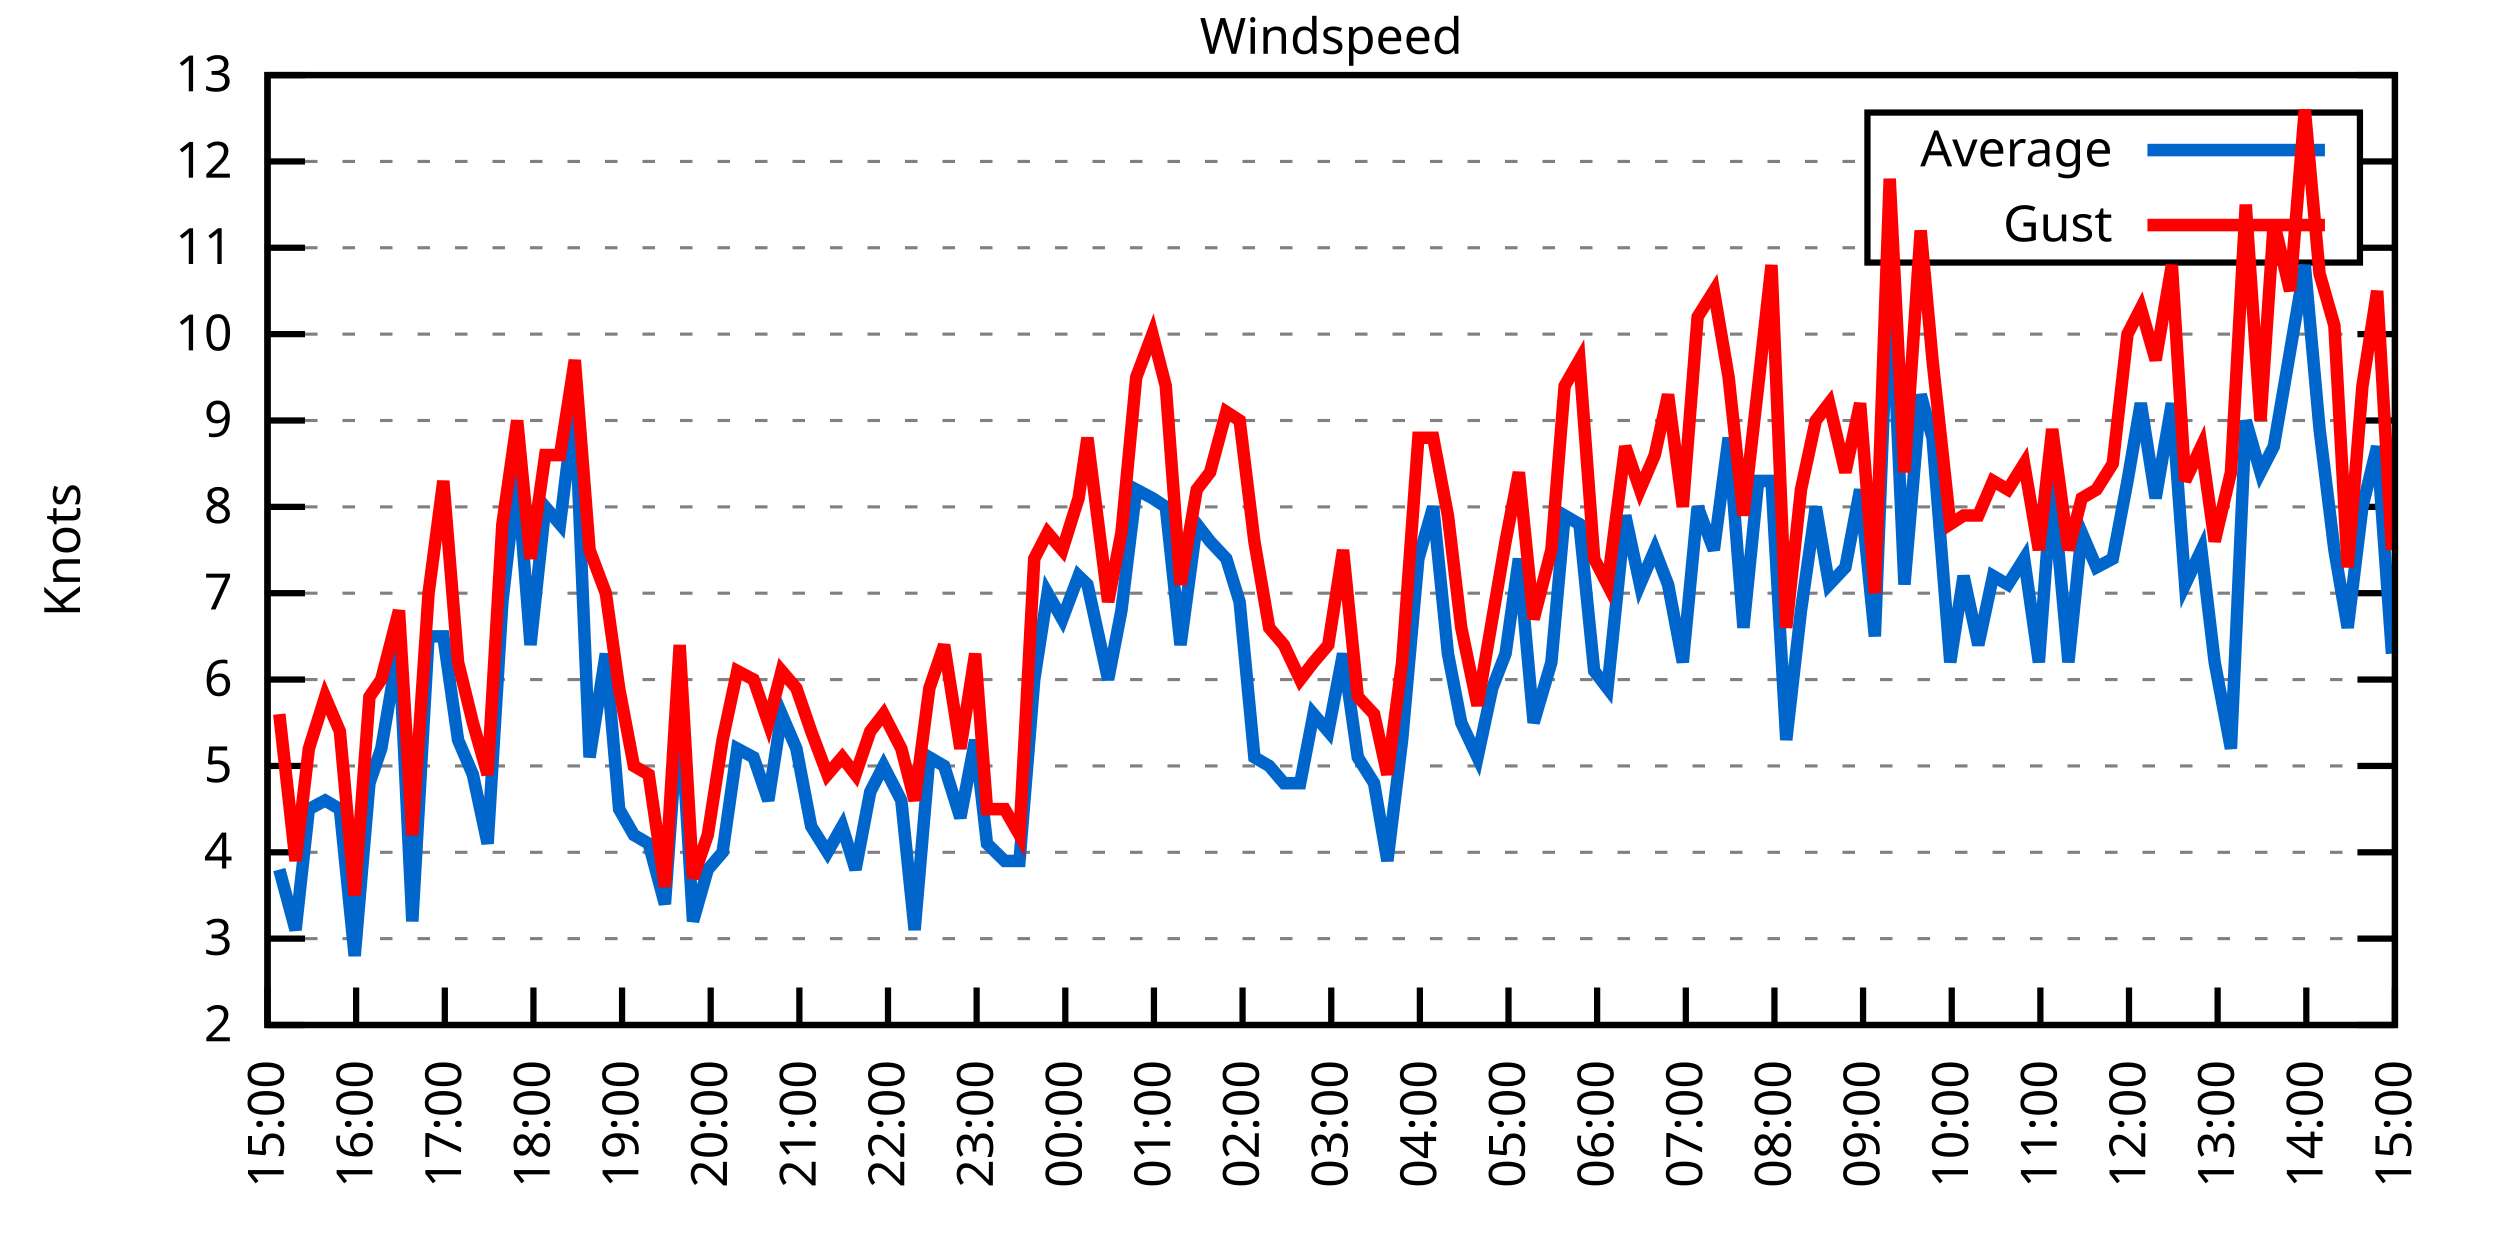
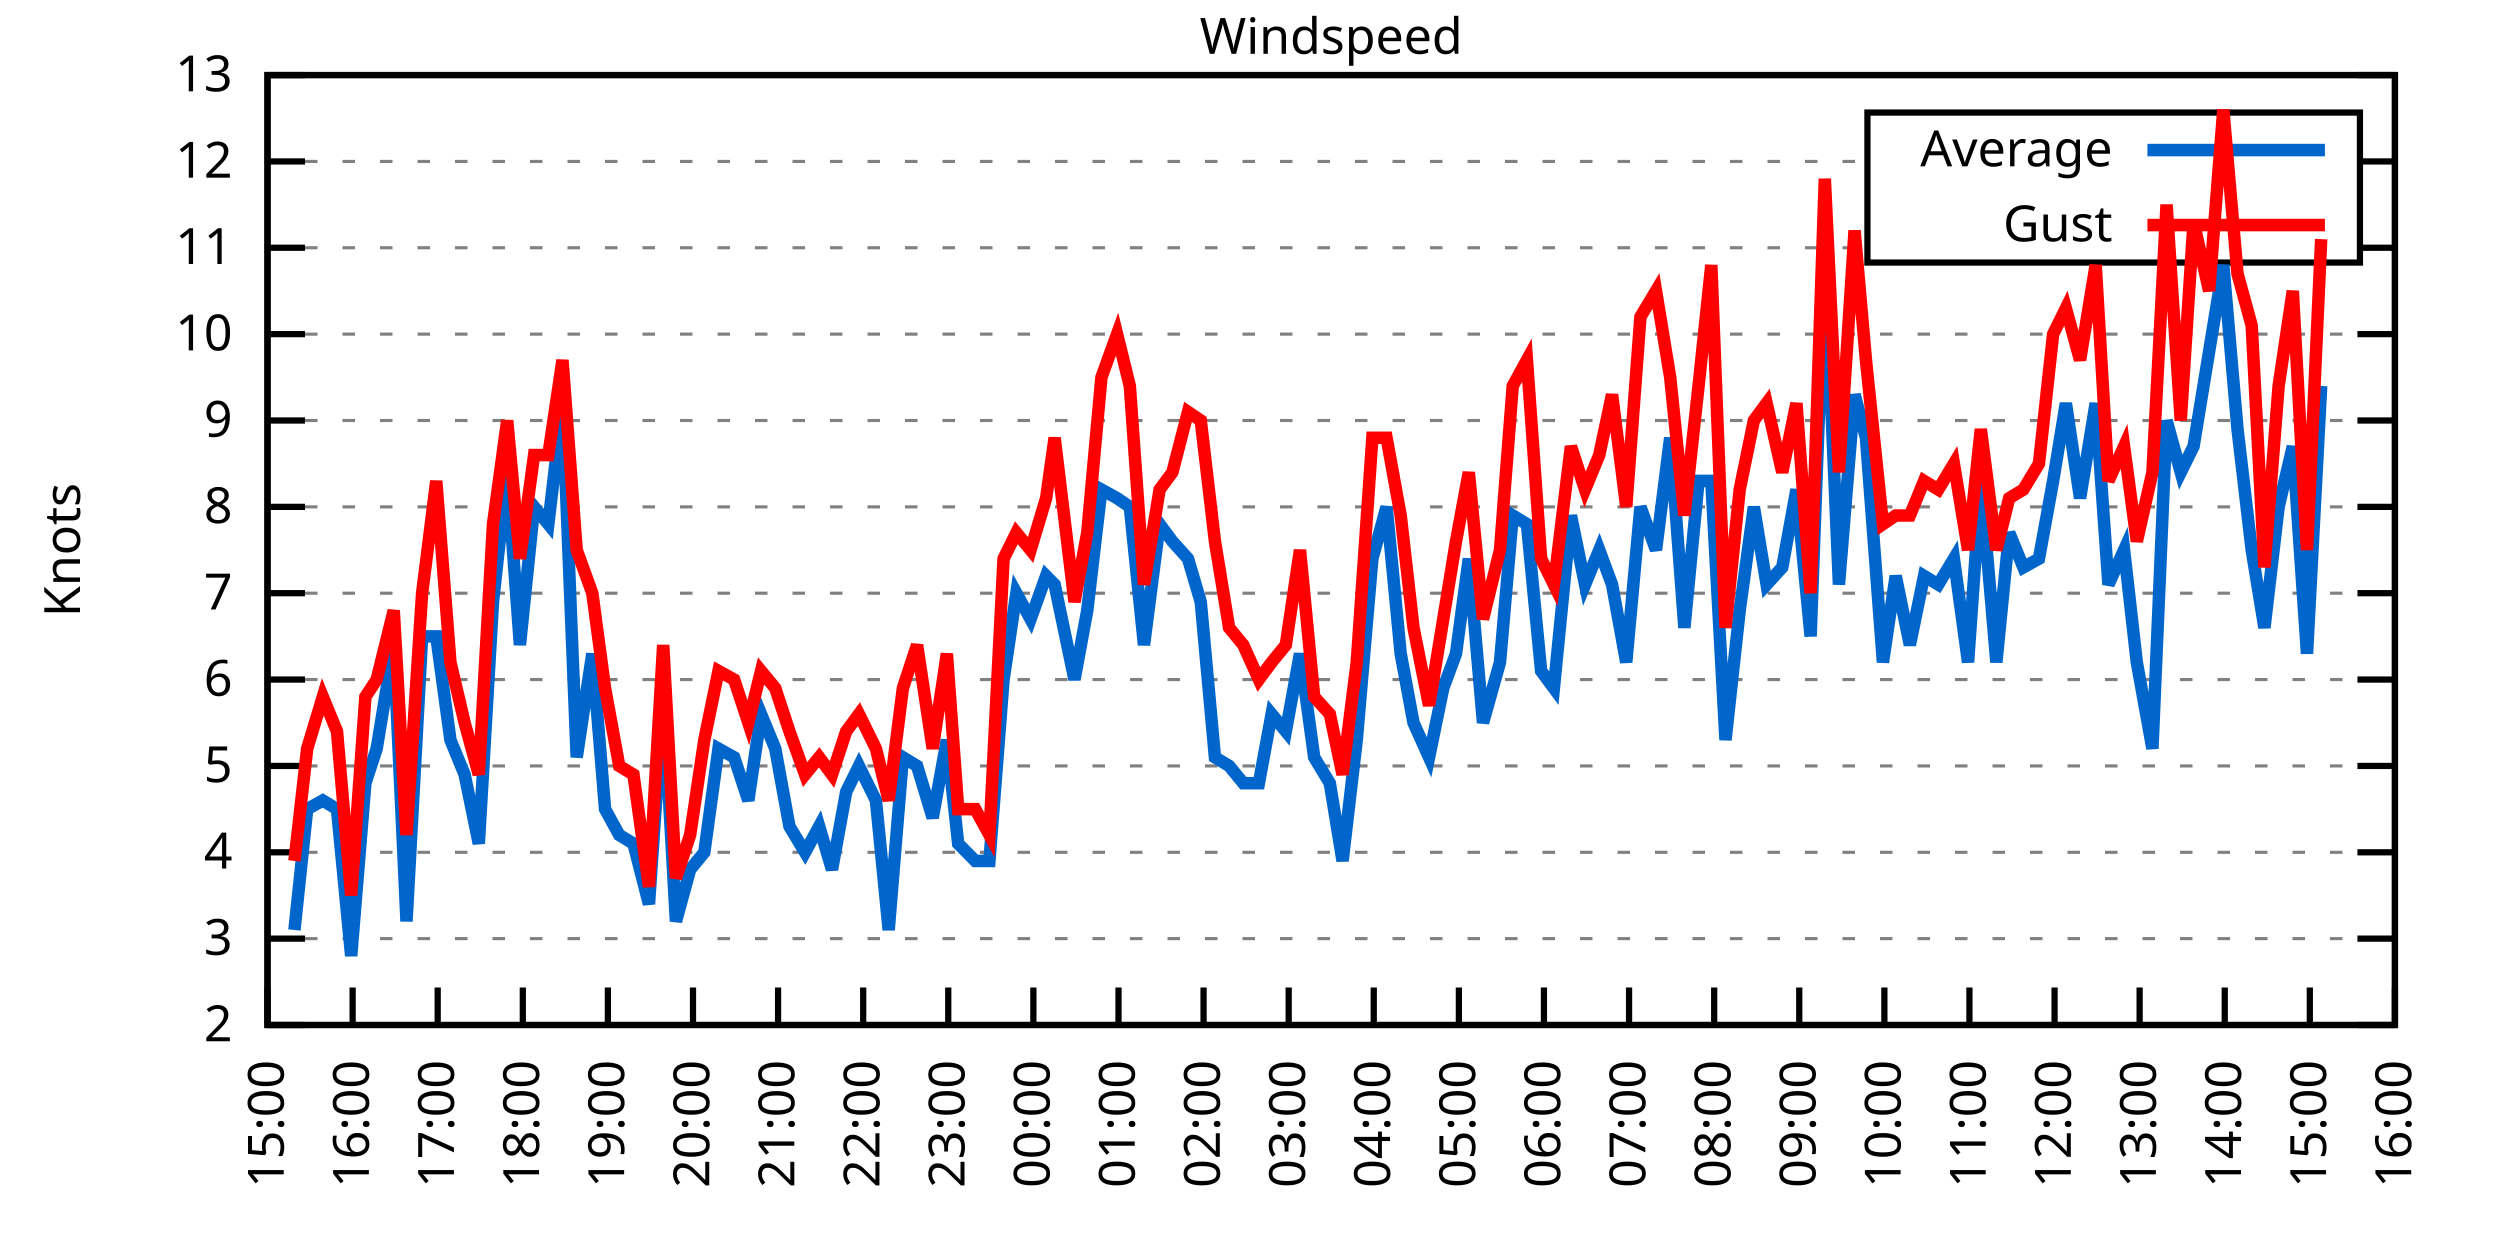
<svg xmlns="http://www.w3.org/2000/svg" xmlns:xlink="http://www.w3.org/1999/xlink" width="400" height="200" viewBox="0 0 400 200">
  <g id="gnuplot_canvas">
    <rect x="0" y="0" width="400" height="200" fill="none" />
    <defs>
      <circle id="gpDot" r="0.5" stroke-width="0.5" stroke="currentColor" />
      <path id="gpPt0" stroke-width="0.333" stroke="currentColor" d="M-1,0 h2 M0,-1 v2" />
      <path id="gpPt1" stroke-width="0.333" stroke="currentColor" d="M-1,-1 L1,1 M1,-1 L-1,1" />
      <path id="gpPt2" stroke-width="0.333" stroke="currentColor" d="M-1,0 L1,0 M0,-1 L0,1 M-1,-1 L1,1 M-1,1 L1,-1" />
      <rect id="gpPt3" stroke-width="0.333" stroke="currentColor" x="-1" y="-1" width="2" height="2" />
      <rect id="gpPt4" stroke-width="0.333" stroke="currentColor" fill="currentColor" x="-1" y="-1" width="2" height="2" />
      <circle id="gpPt5" stroke-width="0.333" stroke="currentColor" cx="0" cy="0" r="1" />
      <use xlink:href="#gpPt5" id="gpPt6" fill="currentColor" stroke="none" />
      <path id="gpPt7" stroke-width="0.333" stroke="currentColor" d="M0,-1.33 L-1.33,0.67 L1.33,0.67 z" />
      <use xlink:href="#gpPt7" id="gpPt8" fill="currentColor" stroke="none" />
      <use xlink:href="#gpPt7" id="gpPt9" stroke="currentColor" transform="rotate(180)" />
      <use xlink:href="#gpPt9" id="gpPt10" fill="currentColor" stroke="none" />
      <use xlink:href="#gpPt3" id="gpPt11" stroke="currentColor" transform="rotate(45)" />
      <use xlink:href="#gpPt11" id="gpPt12" fill="currentColor" stroke="none" />
      <path id="gpPt13" stroke-width="0.333" stroke="currentColor" d="M0,1.330 L1.265,0.411 L0.782,-1.067 L-0.782,-1.076 L-1.265,0.411 z" />
      <use xlink:href="#gpPt13" id="gpPt14" fill="currentColor" stroke="none" />
      <filter id="textbox" filterUnits="objectBoundingBox" x="0" y="0" height="1" width="1">
        <feFlood flood-color="white" flood-opacity="1" result="bgnd" />
        <feComposite in="SourceGraphic" in2="bgnd" operator="atop" />
      </filter>
      <filter id="greybox" filterUnits="objectBoundingBox" x="0" y="0" height="1" width="1">
        <feFlood flood-color="lightgrey" flood-opacity="1" result="grey" />
        <feComposite in="SourceGraphic" in2="grey" operator="atop" />
      </filter>
    </defs>
    <g fill="none" color="white" stroke="currentColor" stroke-width="1.00" stroke-linecap="butt" stroke-linejoin="miter">
</g>
    <g fill="none" color="black" stroke="currentColor" stroke-width="1.00" stroke-linecap="butt" stroke-linejoin="miter">
      <g stroke="none" shape-rendering="crispEdges">
        <polygon fill="rgb(255, 255, 255)" points="42.80,164.00 383.18,164.00 383.18,12.02 42.80,12.02 " />
      </g>
    </g>
    <g fill="none" color="black" stroke="currentColor" stroke-width="1.00" stroke-linecap="butt" stroke-linejoin="miter">
</g>
    <g fill="none" color="black" stroke="black" stroke-width="0.50" stroke-linecap="butt" stroke-linejoin="miter">
</g>
    <g fill="none" color="gray" stroke="currentColor" stroke-width="0.50" stroke-linecap="butt" stroke-linejoin="miter">
      <path stroke="gray" stroke-dasharray="2,4" class="gridline" d="M42.80,164.00 L383.19,164.00  " />
    </g>
    <g fill="none" color="gray" stroke="gray" stroke-width="1.00" stroke-linecap="butt" stroke-linejoin="miter">
</g>
    <g fill="none" color="black" stroke="currentColor" stroke-width="1.00" stroke-linecap="butt" stroke-linejoin="miter">
      <path stroke="black" d="M42.80,164.00 L48.80,164.00 M383.19,164.00 L377.19,164.00  " />
      <g transform="translate(37.20,166.60)" stroke="none" fill="black" font-family="Sans" font-size="8.00" text-anchor="end">
        <text>
          <tspan font-family="Sans"> 2</tspan>
        </text>
      </g>
    </g>
    <g fill="none" color="black" stroke="currentColor" stroke-width="1.00" stroke-linecap="butt" stroke-linejoin="miter">
</g>
    <g fill="none" color="black" stroke="black" stroke-width="0.50" stroke-linecap="butt" stroke-linejoin="miter">
</g>
    <g fill="none" color="gray" stroke="currentColor" stroke-width="0.50" stroke-linecap="butt" stroke-linejoin="miter">
      <path stroke="gray" stroke-dasharray="2,4" class="gridline" d="M42.80,150.18 L383.19,150.18  " />
    </g>
    <g fill="none" color="gray" stroke="gray" stroke-width="1.00" stroke-linecap="butt" stroke-linejoin="miter">
</g>
    <g fill="none" color="black" stroke="currentColor" stroke-width="1.00" stroke-linecap="butt" stroke-linejoin="miter">
      <path stroke="black" d="M42.80,150.18 L48.80,150.18 M383.19,150.18 L377.19,150.18  " />
      <g transform="translate(37.20,152.78)" stroke="none" fill="black" font-family="Sans" font-size="8.00" text-anchor="end">
        <text>
          <tspan font-family="Sans"> 3</tspan>
        </text>
      </g>
    </g>
    <g fill="none" color="black" stroke="currentColor" stroke-width="1.00" stroke-linecap="butt" stroke-linejoin="miter">
</g>
    <g fill="none" color="black" stroke="black" stroke-width="0.50" stroke-linecap="butt" stroke-linejoin="miter">
</g>
    <g fill="none" color="gray" stroke="currentColor" stroke-width="0.50" stroke-linecap="butt" stroke-linejoin="miter">
      <path stroke="gray" stroke-dasharray="2,4" class="gridline" d="M42.80,136.37 L383.19,136.37  " />
    </g>
    <g fill="none" color="gray" stroke="gray" stroke-width="1.00" stroke-linecap="butt" stroke-linejoin="miter">
</g>
    <g fill="none" color="black" stroke="currentColor" stroke-width="1.00" stroke-linecap="butt" stroke-linejoin="miter">
      <path stroke="black" d="M42.80,136.37 L48.80,136.37 M383.19,136.37 L377.19,136.37  " />
      <g transform="translate(37.20,138.97)" stroke="none" fill="black" font-family="Sans" font-size="8.00" text-anchor="end">
        <text>
          <tspan font-family="Sans"> 4</tspan>
        </text>
      </g>
    </g>
    <g fill="none" color="black" stroke="currentColor" stroke-width="1.00" stroke-linecap="butt" stroke-linejoin="miter">
</g>
    <g fill="none" color="black" stroke="black" stroke-width="0.50" stroke-linecap="butt" stroke-linejoin="miter">
</g>
    <g fill="none" color="gray" stroke="currentColor" stroke-width="0.50" stroke-linecap="butt" stroke-linejoin="miter">
      <path stroke="gray" stroke-dasharray="2,4" class="gridline" d="M42.80,122.55 L383.19,122.55  " />
    </g>
    <g fill="none" color="gray" stroke="gray" stroke-width="1.00" stroke-linecap="butt" stroke-linejoin="miter">
</g>
    <g fill="none" color="black" stroke="currentColor" stroke-width="1.00" stroke-linecap="butt" stroke-linejoin="miter">
      <path stroke="black" d="M42.80,122.55 L48.80,122.55 M383.19,122.55 L377.19,122.55  " />
      <g transform="translate(37.20,125.15)" stroke="none" fill="black" font-family="Sans" font-size="8.00" text-anchor="end">
        <text>
          <tspan font-family="Sans"> 5</tspan>
        </text>
      </g>
    </g>
    <g fill="none" color="black" stroke="currentColor" stroke-width="1.00" stroke-linecap="butt" stroke-linejoin="miter">
</g>
    <g fill="none" color="black" stroke="black" stroke-width="0.50" stroke-linecap="butt" stroke-linejoin="miter">
</g>
    <g fill="none" color="gray" stroke="currentColor" stroke-width="0.50" stroke-linecap="butt" stroke-linejoin="miter">
      <path stroke="gray" stroke-dasharray="2,4" class="gridline" d="M42.80,108.73 L383.19,108.73  " />
    </g>
    <g fill="none" color="gray" stroke="gray" stroke-width="1.00" stroke-linecap="butt" stroke-linejoin="miter">
</g>
    <g fill="none" color="black" stroke="currentColor" stroke-width="1.00" stroke-linecap="butt" stroke-linejoin="miter">
      <path stroke="black" d="M42.80,108.73 L48.80,108.73 M383.19,108.73 L377.19,108.73  " />
      <g transform="translate(37.20,111.33)" stroke="none" fill="black" font-family="Sans" font-size="8.00" text-anchor="end">
        <text>
          <tspan font-family="Sans"> 6</tspan>
        </text>
      </g>
    </g>
    <g fill="none" color="black" stroke="currentColor" stroke-width="1.00" stroke-linecap="butt" stroke-linejoin="miter">
</g>
    <g fill="none" color="black" stroke="black" stroke-width="0.50" stroke-linecap="butt" stroke-linejoin="miter">
</g>
    <g fill="none" color="gray" stroke="currentColor" stroke-width="0.50" stroke-linecap="butt" stroke-linejoin="miter">
      <path stroke="gray" stroke-dasharray="2,4" class="gridline" d="M42.80,94.91 L383.19,94.91  " />
    </g>
    <g fill="none" color="gray" stroke="gray" stroke-width="1.00" stroke-linecap="butt" stroke-linejoin="miter">
</g>
    <g fill="none" color="black" stroke="currentColor" stroke-width="1.00" stroke-linecap="butt" stroke-linejoin="miter">
      <path stroke="black" d="M42.80,94.91 L48.80,94.91 M383.19,94.91 L377.19,94.91  " />
      <g transform="translate(37.20,97.51)" stroke="none" fill="black" font-family="Sans" font-size="8.00" text-anchor="end">
        <text>
          <tspan font-family="Sans"> 7</tspan>
        </text>
      </g>
    </g>
    <g fill="none" color="black" stroke="currentColor" stroke-width="1.00" stroke-linecap="butt" stroke-linejoin="miter">
</g>
    <g fill="none" color="black" stroke="black" stroke-width="0.50" stroke-linecap="butt" stroke-linejoin="miter">
</g>
    <g fill="none" color="gray" stroke="currentColor" stroke-width="0.50" stroke-linecap="butt" stroke-linejoin="miter">
      <path stroke="gray" stroke-dasharray="2,4" class="gridline" d="M42.80,81.10 L383.19,81.10  " />
    </g>
    <g fill="none" color="gray" stroke="gray" stroke-width="1.00" stroke-linecap="butt" stroke-linejoin="miter">
</g>
    <g fill="none" color="black" stroke="currentColor" stroke-width="1.00" stroke-linecap="butt" stroke-linejoin="miter">
      <path stroke="black" d="M42.80,81.10 L48.80,81.10 M383.19,81.10 L377.19,81.10  " />
      <g transform="translate(37.20,83.70)" stroke="none" fill="black" font-family="Sans" font-size="8.00" text-anchor="end">
        <text>
          <tspan font-family="Sans"> 8</tspan>
        </text>
      </g>
    </g>
    <g fill="none" color="black" stroke="currentColor" stroke-width="1.00" stroke-linecap="butt" stroke-linejoin="miter">
</g>
    <g fill="none" color="black" stroke="black" stroke-width="0.50" stroke-linecap="butt" stroke-linejoin="miter">
</g>
    <g fill="none" color="gray" stroke="currentColor" stroke-width="0.50" stroke-linecap="butt" stroke-linejoin="miter">
      <path stroke="gray" stroke-dasharray="2,4" class="gridline" d="M42.80,67.28 L383.19,67.28  " />
    </g>
    <g fill="none" color="gray" stroke="gray" stroke-width="1.00" stroke-linecap="butt" stroke-linejoin="miter">
</g>
    <g fill="none" color="black" stroke="currentColor" stroke-width="1.00" stroke-linecap="butt" stroke-linejoin="miter">
      <path stroke="black" d="M42.80,67.28 L48.80,67.28 M383.19,67.28 L377.19,67.28  " />
      <g transform="translate(37.20,69.88)" stroke="none" fill="black" font-family="Sans" font-size="8.00" text-anchor="end">
        <text>
          <tspan font-family="Sans"> 9</tspan>
        </text>
      </g>
    </g>
    <g fill="none" color="black" stroke="currentColor" stroke-width="1.00" stroke-linecap="butt" stroke-linejoin="miter">
</g>
    <g fill="none" color="black" stroke="black" stroke-width="0.50" stroke-linecap="butt" stroke-linejoin="miter">
</g>
    <g fill="none" color="gray" stroke="currentColor" stroke-width="0.50" stroke-linecap="butt" stroke-linejoin="miter">
      <path stroke="gray" stroke-dasharray="2,4" class="gridline" d="M42.80,53.46 L383.19,53.46  " />
    </g>
    <g fill="none" color="gray" stroke="gray" stroke-width="1.00" stroke-linecap="butt" stroke-linejoin="miter">
</g>
    <g fill="none" color="black" stroke="currentColor" stroke-width="1.00" stroke-linecap="butt" stroke-linejoin="miter">
      <path stroke="black" d="M42.80,53.46 L48.80,53.46 M383.19,53.46 L377.19,53.46  " />
      <g transform="translate(37.20,56.06)" stroke="none" fill="black" font-family="Sans" font-size="8.00" text-anchor="end">
        <text>
          <tspan font-family="Sans"> 10</tspan>
        </text>
      </g>
    </g>
    <g fill="none" color="black" stroke="currentColor" stroke-width="1.00" stroke-linecap="butt" stroke-linejoin="miter">
</g>
    <g fill="none" color="black" stroke="black" stroke-width="0.50" stroke-linecap="butt" stroke-linejoin="miter">
</g>
    <g fill="none" color="gray" stroke="currentColor" stroke-width="0.50" stroke-linecap="butt" stroke-linejoin="miter">
      <path stroke="gray" stroke-dasharray="2,4" class="gridline" d="M42.80,39.64 L298.79,39.64 M377.59,39.64 L383.19,39.64  " />
    </g>
    <g fill="none" color="gray" stroke="gray" stroke-width="1.00" stroke-linecap="butt" stroke-linejoin="miter">
</g>
    <g fill="none" color="black" stroke="currentColor" stroke-width="1.00" stroke-linecap="butt" stroke-linejoin="miter">
      <path stroke="black" d="M42.80,39.64 L48.80,39.64 M383.19,39.64 L377.19,39.64  " />
      <g transform="translate(37.20,42.24)" stroke="none" fill="black" font-family="Sans" font-size="8.00" text-anchor="end">
        <text>
          <tspan font-family="Sans"> 11</tspan>
        </text>
      </g>
    </g>
    <g fill="none" color="black" stroke="currentColor" stroke-width="1.00" stroke-linecap="butt" stroke-linejoin="miter">
</g>
    <g fill="none" color="black" stroke="black" stroke-width="0.50" stroke-linecap="butt" stroke-linejoin="miter">
</g>
    <g fill="none" color="gray" stroke="currentColor" stroke-width="0.50" stroke-linecap="butt" stroke-linejoin="miter">
      <path stroke="gray" stroke-dasharray="2,4" class="gridline" d="M42.80,25.83 L298.79,25.83 M377.59,25.83 L383.19,25.83  " />
    </g>
    <g fill="none" color="gray" stroke="gray" stroke-width="1.00" stroke-linecap="butt" stroke-linejoin="miter">
</g>
    <g fill="none" color="black" stroke="currentColor" stroke-width="1.00" stroke-linecap="butt" stroke-linejoin="miter">
      <path stroke="black" d="M42.80,25.83 L48.80,25.83 M383.19,25.83 L377.19,25.83  " />
      <g transform="translate(37.20,28.43)" stroke="none" fill="black" font-family="Sans" font-size="8.00" text-anchor="end">
        <text>
          <tspan font-family="Sans"> 12</tspan>
        </text>
      </g>
    </g>
    <g fill="none" color="black" stroke="currentColor" stroke-width="1.00" stroke-linecap="butt" stroke-linejoin="miter">
</g>
    <g fill="none" color="black" stroke="black" stroke-width="0.50" stroke-linecap="butt" stroke-linejoin="miter">
</g>
    <g fill="none" color="gray" stroke="currentColor" stroke-width="0.50" stroke-linecap="butt" stroke-linejoin="miter">
      <path stroke="gray" stroke-dasharray="2,4" class="gridline" d="M42.80,12.01 L383.19,12.01  " />
    </g>
    <g fill="none" color="gray" stroke="gray" stroke-width="1.00" stroke-linecap="butt" stroke-linejoin="miter">
</g>
    <g fill="none" color="black" stroke="currentColor" stroke-width="1.00" stroke-linecap="butt" stroke-linejoin="miter">
      <path stroke="black" d="M42.80,12.01 L48.80,12.01 M383.19,12.01 L377.19,12.01  " />
      <g transform="translate(37.20,14.61)" stroke="none" fill="black" font-family="Sans" font-size="8.00" text-anchor="end">
        <text>
          <tspan font-family="Sans"> 13</tspan>
        </text>
      </g>
    </g>
    <g fill="none" color="black" stroke="currentColor" stroke-width="1.00" stroke-linecap="butt" stroke-linejoin="miter">
      <path stroke="black" d="M42.80,164.00 L42.80,158.00  " />
      <g transform="translate(45.40,169.60) rotate(270.00)" stroke="none" fill="black" font-family="Sans" font-size="8.00" text-anchor="end">
        <text>
          <tspan font-family="Sans">15:00</tspan>
        </text>
      </g>
    </g>
    <g fill="none" color="black" stroke="currentColor" stroke-width="1.00" stroke-linecap="butt" stroke-linejoin="miter">
-       <path stroke="black" d="M56.98,164.00 L56.98,158.00  " />
-       <g transform="translate(59.58,169.60) rotate(270.00)" stroke="none" fill="black" font-family="Sans" font-size="8.00" text-anchor="end">
+       <path stroke="black" d="M56.42,164.00 L56.42,158.00  " />
+       <g transform="translate(59.02,169.60) rotate(270.00)" stroke="none" fill="black" font-family="Sans" font-size="8.00" text-anchor="end">
        <text>
          <tspan font-family="Sans">16:00</tspan>
        </text>
      </g>
    </g>
    <g fill="none" color="black" stroke="currentColor" stroke-width="1.00" stroke-linecap="butt" stroke-linejoin="miter">
-       <path stroke="black" d="M71.17,164.00 L71.17,158.00  " />
-       <g transform="translate(73.77,169.60) rotate(270.00)" stroke="none" fill="black" font-family="Sans" font-size="8.00" text-anchor="end">
+       <path stroke="black" d="M70.03,164.00 L70.03,158.00  " />
+       <g transform="translate(72.63,169.60) rotate(270.00)" stroke="none" fill="black" font-family="Sans" font-size="8.00" text-anchor="end">
        <text>
          <tspan font-family="Sans">17:00</tspan>
        </text>
      </g>
    </g>
    <g fill="none" color="black" stroke="currentColor" stroke-width="1.00" stroke-linecap="butt" stroke-linejoin="miter">
-       <path stroke="black" d="M85.35,164.00 L85.35,158.00  " />
-       <g transform="translate(87.95,169.60) rotate(270.00)" stroke="none" fill="black" font-family="Sans" font-size="8.00" text-anchor="end">
+       <path stroke="black" d="M83.65,164.00 L83.65,158.00  " />
+       <g transform="translate(86.25,169.60) rotate(270.00)" stroke="none" fill="black" font-family="Sans" font-size="8.00" text-anchor="end">
        <text>
          <tspan font-family="Sans">18:00</tspan>
        </text>
      </g>
    </g>
    <g fill="none" color="black" stroke="currentColor" stroke-width="1.00" stroke-linecap="butt" stroke-linejoin="miter">
-       <path stroke="black" d="M99.53,164.00 L99.53,158.00  " />
-       <g transform="translate(102.13,169.60) rotate(270.00)" stroke="none" fill="black" font-family="Sans" font-size="8.00" text-anchor="end">
+       <path stroke="black" d="M97.26,164.00 L97.26,158.00  " />
+       <g transform="translate(99.86,169.60) rotate(270.00)" stroke="none" fill="black" font-family="Sans" font-size="8.00" text-anchor="end">
        <text>
          <tspan font-family="Sans">19:00</tspan>
        </text>
      </g>
    </g>
    <g fill="none" color="black" stroke="currentColor" stroke-width="1.00" stroke-linecap="butt" stroke-linejoin="miter">
-       <path stroke="black" d="M113.71,164.00 L113.71,158.00  " />
-       <g transform="translate(116.31,169.60) rotate(270.00)" stroke="none" fill="black" font-family="Sans" font-size="8.00" text-anchor="end">
+       <path stroke="black" d="M110.88,164.00 L110.88,158.00  " />
+       <g transform="translate(113.48,169.60) rotate(270.00)" stroke="none" fill="black" font-family="Sans" font-size="8.00" text-anchor="end">
        <text>
          <tspan font-family="Sans">20:00</tspan>
        </text>
      </g>
    </g>
    <g fill="none" color="black" stroke="currentColor" stroke-width="1.00" stroke-linecap="butt" stroke-linejoin="miter">
-       <path stroke="black" d="M127.90,164.00 L127.90,158.00  " />
-       <g transform="translate(130.50,169.60) rotate(270.00)" stroke="none" fill="black" font-family="Sans" font-size="8.00" text-anchor="end">
+       <path stroke="black" d="M124.49,164.00 L124.49,158.00  " />
+       <g transform="translate(127.09,169.60) rotate(270.00)" stroke="none" fill="black" font-family="Sans" font-size="8.00" text-anchor="end">
        <text>
          <tspan font-family="Sans">21:00</tspan>
        </text>
      </g>
    </g>
    <g fill="none" color="black" stroke="currentColor" stroke-width="1.00" stroke-linecap="butt" stroke-linejoin="miter">
-       <path stroke="black" d="M142.08,164.00 L142.08,158.00  " />
-       <g transform="translate(144.68,169.60) rotate(270.00)" stroke="none" fill="black" font-family="Sans" font-size="8.00" text-anchor="end">
+       <path stroke="black" d="M138.11,164.00 L138.11,158.00  " />
+       <g transform="translate(140.71,169.60) rotate(270.00)" stroke="none" fill="black" font-family="Sans" font-size="8.00" text-anchor="end">
        <text>
          <tspan font-family="Sans">22:00</tspan>
        </text>
      </g>
    </g>
    <g fill="none" color="black" stroke="currentColor" stroke-width="1.00" stroke-linecap="butt" stroke-linejoin="miter">
-       <path stroke="black" d="M156.26,164.00 L156.26,158.00  " />
-       <g transform="translate(158.86,169.60) rotate(270.00)" stroke="none" fill="black" font-family="Sans" font-size="8.00" text-anchor="end">
+       <path stroke="black" d="M151.72,164.00 L151.72,158.00  " />
+       <g transform="translate(154.32,169.60) rotate(270.00)" stroke="none" fill="black" font-family="Sans" font-size="8.00" text-anchor="end">
        <text>
          <tspan font-family="Sans">23:00</tspan>
        </text>
      </g>
    </g>
    <g fill="none" color="black" stroke="currentColor" stroke-width="1.00" stroke-linecap="butt" stroke-linejoin="miter">
-       <path stroke="black" d="M170.45,164.00 L170.45,158.00  " />
-       <g transform="translate(173.05,169.60) rotate(270.00)" stroke="none" fill="black" font-family="Sans" font-size="8.00" text-anchor="end">
+       <path stroke="black" d="M165.34,164.00 L165.34,158.00  " />
+       <g transform="translate(167.94,169.60) rotate(270.00)" stroke="none" fill="black" font-family="Sans" font-size="8.00" text-anchor="end">
        <text>
          <tspan font-family="Sans">00:00</tspan>
        </text>
      </g>
    </g>
    <g fill="none" color="black" stroke="currentColor" stroke-width="1.00" stroke-linecap="butt" stroke-linejoin="miter">
-       <path stroke="black" d="M184.63,164.00 L184.63,158.00  " />
-       <g transform="translate(187.23,169.60) rotate(270.00)" stroke="none" fill="black" font-family="Sans" font-size="8.00" text-anchor="end">
+       <path stroke="black" d="M178.96,164.00 L178.96,158.00  " />
+       <g transform="translate(181.56,169.60) rotate(270.00)" stroke="none" fill="black" font-family="Sans" font-size="8.00" text-anchor="end">
        <text>
          <tspan font-family="Sans">01:00</tspan>
        </text>
      </g>
    </g>
    <g fill="none" color="black" stroke="currentColor" stroke-width="1.00" stroke-linecap="butt" stroke-linejoin="miter">
-       <path stroke="black" d="M198.81,164.00 L198.81,158.00  " />
-       <g transform="translate(201.41,169.60) rotate(270.00)" stroke="none" fill="black" font-family="Sans" font-size="8.00" text-anchor="end">
+       <path stroke="black" d="M192.57,164.00 L192.57,158.00  " />
+       <g transform="translate(195.17,169.60) rotate(270.00)" stroke="none" fill="black" font-family="Sans" font-size="8.00" text-anchor="end">
        <text>
          <tspan font-family="Sans">02:00</tspan>
        </text>
      </g>
    </g>
    <g fill="none" color="black" stroke="currentColor" stroke-width="1.00" stroke-linecap="butt" stroke-linejoin="miter">
-       <path stroke="black" d="M213.00,164.00 L213.00,158.00  " />
-       <g transform="translate(215.60,169.60) rotate(270.00)" stroke="none" fill="black" font-family="Sans" font-size="8.00" text-anchor="end">
+       <path stroke="black" d="M206.19,164.00 L206.19,158.00  " />
+       <g transform="translate(208.79,169.60) rotate(270.00)" stroke="none" fill="black" font-family="Sans" font-size="8.00" text-anchor="end">
        <text>
          <tspan font-family="Sans">03:00</tspan>
        </text>
      </g>
    </g>
    <g fill="none" color="black" stroke="currentColor" stroke-width="1.00" stroke-linecap="butt" stroke-linejoin="miter">
-       <path stroke="black" d="M227.18,164.00 L227.18,158.00  " />
-       <g transform="translate(229.78,169.60) rotate(270.00)" stroke="none" fill="black" font-family="Sans" font-size="8.00" text-anchor="end">
+       <path stroke="black" d="M219.80,164.00 L219.80,158.00  " />
+       <g transform="translate(222.40,169.60) rotate(270.00)" stroke="none" fill="black" font-family="Sans" font-size="8.00" text-anchor="end">
        <text>
          <tspan font-family="Sans">04:00</tspan>
        </text>
      </g>
    </g>
    <g fill="none" color="black" stroke="currentColor" stroke-width="1.00" stroke-linecap="butt" stroke-linejoin="miter">
-       <path stroke="black" d="M241.36,164.00 L241.36,158.00  " />
-       <g transform="translate(243.96,169.60) rotate(270.00)" stroke="none" fill="black" font-family="Sans" font-size="8.00" text-anchor="end">
+       <path stroke="black" d="M233.42,164.00 L233.42,158.00  " />
+       <g transform="translate(236.02,169.60) rotate(270.00)" stroke="none" fill="black" font-family="Sans" font-size="8.00" text-anchor="end">
        <text>
          <tspan font-family="Sans">05:00</tspan>
        </text>
      </g>
    </g>
    <g fill="none" color="black" stroke="currentColor" stroke-width="1.00" stroke-linecap="butt" stroke-linejoin="miter">
-       <path stroke="black" d="M255.54,164.00 L255.54,158.00  " />
-       <g transform="translate(258.14,169.60) rotate(270.00)" stroke="none" fill="black" font-family="Sans" font-size="8.00" text-anchor="end">
+       <path stroke="black" d="M247.03,164.00 L247.03,158.00  " />
+       <g transform="translate(249.63,169.60) rotate(270.00)" stroke="none" fill="black" font-family="Sans" font-size="8.00" text-anchor="end">
        <text>
          <tspan font-family="Sans">06:00</tspan>
        </text>
      </g>
    </g>
    <g fill="none" color="black" stroke="currentColor" stroke-width="1.00" stroke-linecap="butt" stroke-linejoin="miter">
-       <path stroke="black" d="M269.73,164.00 L269.73,158.00  " />
-       <g transform="translate(272.33,169.60) rotate(270.00)" stroke="none" fill="black" font-family="Sans" font-size="8.00" text-anchor="end">
+       <path stroke="black" d="M260.65,164.00 L260.65,158.00  " />
+       <g transform="translate(263.25,169.60) rotate(270.00)" stroke="none" fill="black" font-family="Sans" font-size="8.00" text-anchor="end">
        <text>
          <tspan font-family="Sans">07:00</tspan>
        </text>
      </g>
    </g>
    <g fill="none" color="black" stroke="currentColor" stroke-width="1.00" stroke-linecap="butt" stroke-linejoin="miter">
-       <path stroke="black" d="M283.91,164.00 L283.91,158.00  " />
-       <g transform="translate(286.51,169.60) rotate(270.00)" stroke="none" fill="black" font-family="Sans" font-size="8.00" text-anchor="end">
+       <path stroke="black" d="M274.27,164.00 L274.27,158.00  " />
+       <g transform="translate(276.87,169.60) rotate(270.00)" stroke="none" fill="black" font-family="Sans" font-size="8.00" text-anchor="end">
        <text>
          <tspan font-family="Sans">08:00</tspan>
        </text>
      </g>
    </g>
    <g fill="none" color="black" stroke="currentColor" stroke-width="1.00" stroke-linecap="butt" stroke-linejoin="miter">
-       <path stroke="black" d="M298.09,164.00 L298.09,158.00  " />
-       <g transform="translate(300.69,169.60) rotate(270.00)" stroke="none" fill="black" font-family="Sans" font-size="8.00" text-anchor="end">
+       <path stroke="black" d="M287.88,164.00 L287.88,158.00  " />
+       <g transform="translate(290.48,169.60) rotate(270.00)" stroke="none" fill="black" font-family="Sans" font-size="8.00" text-anchor="end">
        <text>
          <tspan font-family="Sans">09:00</tspan>
        </text>
      </g>
    </g>
    <g fill="none" color="black" stroke="currentColor" stroke-width="1.00" stroke-linecap="butt" stroke-linejoin="miter">
-       <path stroke="black" d="M312.28,164.00 L312.28,158.00  " />
-       <g transform="translate(314.88,169.60) rotate(270.00)" stroke="none" fill="black" font-family="Sans" font-size="8.00" text-anchor="end">
+       <path stroke="black" d="M301.50,164.00 L301.50,158.00  " />
+       <g transform="translate(304.10,169.60) rotate(270.00)" stroke="none" fill="black" font-family="Sans" font-size="8.00" text-anchor="end">
        <text>
          <tspan font-family="Sans">10:00</tspan>
        </text>
      </g>
    </g>
    <g fill="none" color="black" stroke="currentColor" stroke-width="1.00" stroke-linecap="butt" stroke-linejoin="miter">
-       <path stroke="black" d="M326.46,164.00 L326.46,158.00  " />
-       <g transform="translate(329.06,169.60) rotate(270.00)" stroke="none" fill="black" font-family="Sans" font-size="8.00" text-anchor="end">
+       <path stroke="black" d="M315.11,164.00 L315.11,158.00  " />
+       <g transform="translate(317.71,169.60) rotate(270.00)" stroke="none" fill="black" font-family="Sans" font-size="8.00" text-anchor="end">
        <text>
          <tspan font-family="Sans">11:00</tspan>
        </text>
      </g>
    </g>
    <g fill="none" color="black" stroke="currentColor" stroke-width="1.00" stroke-linecap="butt" stroke-linejoin="miter">
-       <path stroke="black" d="M340.64,164.00 L340.64,158.00  " />
-       <g transform="translate(343.24,169.60) rotate(270.00)" stroke="none" fill="black" font-family="Sans" font-size="8.00" text-anchor="end">
+       <path stroke="black" d="M328.73,164.00 L328.73,158.00  " />
+       <g transform="translate(331.33,169.60) rotate(270.00)" stroke="none" fill="black" font-family="Sans" font-size="8.00" text-anchor="end">
        <text>
          <tspan font-family="Sans">12:00</tspan>
        </text>
      </g>
    </g>
    <g fill="none" color="black" stroke="currentColor" stroke-width="1.00" stroke-linecap="butt" stroke-linejoin="miter">
-       <path stroke="black" d="M354.82,164.00 L354.82,158.00  " />
-       <g transform="translate(357.42,169.60) rotate(270.00)" stroke="none" fill="black" font-family="Sans" font-size="8.00" text-anchor="end">
+       <path stroke="black" d="M342.34,164.00 L342.34,158.00  " />
+       <g transform="translate(344.94,169.60) rotate(270.00)" stroke="none" fill="black" font-family="Sans" font-size="8.00" text-anchor="end">
        <text>
          <tspan font-family="Sans">13:00</tspan>
        </text>
      </g>
    </g>
    <g fill="none" color="black" stroke="currentColor" stroke-width="1.00" stroke-linecap="butt" stroke-linejoin="miter">
-       <path stroke="black" d="M369.01,164.00 L369.01,158.00  " />
-       <g transform="translate(371.61,169.60) rotate(270.00)" stroke="none" fill="black" font-family="Sans" font-size="8.00" text-anchor="end">
+       <path stroke="black" d="M355.96,164.00 L355.96,158.00  " />
+       <g transform="translate(358.56,169.60) rotate(270.00)" stroke="none" fill="black" font-family="Sans" font-size="8.00" text-anchor="end">
        <text>
          <tspan font-family="Sans">14:00</tspan>
+         </text>
+       </g>
+     </g>
+     <g fill="none" color="black" stroke="currentColor" stroke-width="1.00" stroke-linecap="butt" stroke-linejoin="miter">
+       <path stroke="black" d="M369.57,164.00 L369.57,158.00  " />
+       <g transform="translate(372.17,169.60) rotate(270.00)" stroke="none" fill="black" font-family="Sans" font-size="8.00" text-anchor="end">
+         <text>
+           <tspan font-family="Sans">15:00</tspan>
        </text>
      </g>
    </g>
    <g fill="none" color="black" stroke="currentColor" stroke-width="1.00" stroke-linecap="butt" stroke-linejoin="miter">
      <path stroke="black" d="M383.19,164.00 L383.19,158.00  " />
      <g transform="translate(385.79,169.60) rotate(270.00)" stroke="none" fill="black" font-family="Sans" font-size="8.00" text-anchor="end">
        <text>
-           <tspan font-family="Sans">15:00</tspan>
+           <tspan font-family="Sans">16:00</tspan>
        </text>
      </g>
    </g>
    <g fill="none" color="black" stroke="currentColor" stroke-width="1.00" stroke-linecap="butt" stroke-linejoin="miter">
</g>
    <g fill="none" color="black" stroke="currentColor" stroke-width="1.00" stroke-linecap="butt" stroke-linejoin="miter">
      <path stroke="black" d="M42.80,12.01 L42.80,164.00 L383.19,164.00 L383.19,12.01 L42.80,12.01 Z  " />
    </g>
    <g fill="none" color="black" stroke="currentColor" stroke-width="1.00" stroke-linecap="butt" stroke-linejoin="miter">
</g>
    <g fill="none" color="black" stroke="currentColor" stroke-width="1.00" stroke-linecap="butt" stroke-linejoin="miter">
      <path stroke="black" d="M298.79,42.01 L298.79,18.01 L377.59,18.01 L377.59,42.01 L298.79,42.01 Z  " />
    </g>
    <g id="Windspeed_plot_1">
      <g fill="none" color="white" stroke="black" stroke-width="2.00" stroke-linecap="butt" stroke-linejoin="miter">
</g>
      <g fill="none" color="black" stroke="currentColor" stroke-width="2.00" stroke-linecap="butt" stroke-linejoin="miter">
        <g transform="translate(337.99,26.61)" stroke="none" fill="black" font-family="Sans" font-size="8.00" text-anchor="end">
          <text>
            <tspan font-family="Sans">Average</tspan>
          </text>
        </g>
      </g>
      <g fill="none" color="black" stroke="currentColor" stroke-width="2.00" stroke-linecap="butt" stroke-linejoin="miter">
-         <path stroke="rgb(  0, 102, 204)" d="M343.59,24.01 L371.99,24.01 M44.69,139.13 L47.29,148.80 L49.42,129.46 L52.02,128.08 L54.38,129.46 L56.75,152.95   L59.11,125.31 L61.00,119.78 L63.84,103.20 L65.97,147.42 L68.57,101.82 L70.93,101.82 L73.29,118.40 L75.66,123.93   L78.02,134.98 L80.38,96.30 L82.75,75.57 L84.88,103.20 L87.24,81.10 L89.60,83.86 L91.97,64.52 L94.33,121.17   L96.93,104.59 L99.06,129.46 L101.42,133.60 L103.79,134.98 L106.39,144.66 L108.75,111.49 L110.88,147.42 L113.24,139.13   L115.61,136.37 L117.97,119.78 L120.57,121.17 L122.93,128.08 L125.06,114.26 L127.42,119.78 L129.79,132.22 L132.39,136.37   L134.75,132.22 L136.88,139.13 L139.24,126.69 L141.37,122.55 L144.21,128.08 L146.34,148.80 L148.70,121.17 L151.06,122.55   L153.66,130.84 L156.03,118.40 L157.92,134.98 L160.75,137.75 L163.12,137.75 L165.48,108.73 L167.61,94.91 L169.97,99.06   L172.57,92.15 L173.99,93.53 L177.30,108.73 L179.43,97.68 L181.79,78.33 L184.39,79.71 L186.52,81.10 L188.88,103.20   L191.48,83.86 L193.61,86.62 L196.21,89.39 L198.34,96.30 L200.70,121.17 L203.07,122.55 L205.43,125.31 L208.03,125.31   L210.16,114.26 L212.52,117.02 L214.89,104.59 L217.25,121.17 L219.85,125.31 L221.98,137.75 L224.34,118.40 L226.94,89.39   L229.31,81.10 L231.67,104.59 L233.80,115.64 L236.40,121.17 L238.76,110.11 L240.89,104.59 L243.02,89.39 L245.38,115.64   L248.22,105.97 L250.34,82.48 L252.71,83.86 L255.07,107.35 L257.20,110.11 L260.04,82.48 L262.40,93.53 L264.76,88.00   L266.89,93.53 L269.25,105.97 L271.62,81.10 L274.22,88.00 L276.58,70.04 L278.95,100.44 L281.31,76.95 L283.44,76.95   L285.80,118.40 L288.16,97.68 L290.53,81.10 L292.66,93.53 L295.26,90.77 L297.62,78.33 L299.98,101.82 L302.35,41.03   L304.71,93.53 L307.31,63.13 L309.20,70.04 L312.04,105.97 L314.17,92.15 L316.53,103.20 L318.89,92.15 L321.26,93.53   L323.86,89.39 L326.22,105.97 L328.35,76.95 L330.95,105.97 L333.08,85.24 L335.44,90.77 L338.04,89.39 L340.40,76.95   L342.53,64.52 L344.90,79.71 L347.50,64.52 L349.62,93.53 L352.22,88.00 L354.35,105.97 L356.95,119.78 L359.32,67.28   L361.68,75.57 L363.81,71.42 L366.41,56.23 L368.77,42.41 L371.13,68.66 L373.50,88.00 L375.63,100.44 L377.99,81.10   L380.35,71.42 L382.72,104.59  " />
+         <path stroke="rgb(  0, 102, 204)" d="M343.59,24.01 L371.99,24.01 M47.11,148.80 L49.15,129.46 L51.65,128.08 L53.92,129.46 L56.19,152.95 L58.46,125.31   L60.27,119.78 L63.00,103.20 L65.04,147.42 L67.54,101.82 L69.80,101.82 L72.07,118.40 L74.34,123.93 L76.61,134.98   L78.88,96.30 L81.15,75.57 L83.19,103.20 L85.46,81.10 L87.73,83.86 L90.00,64.52 L92.27,121.17 L94.77,104.59   L96.81,129.46 L99.08,133.60 L101.35,134.98 L103.84,144.66 L106.11,111.49 L108.15,147.42 L110.42,139.13 L112.69,136.37   L114.96,119.78 L117.46,121.17 L119.73,128.08 L121.77,114.26 L124.04,119.78 L126.31,132.22 L128.81,136.37 L131.07,132.22   L133.12,139.13 L135.39,126.69 L137.43,122.55 L140.15,128.08 L142.19,148.80 L144.46,121.17 L146.73,122.55 L149.23,130.84   L151.50,118.40 L153.31,134.98 L156.04,137.75 L158.31,137.75 L160.57,108.73 L162.62,94.91 L164.89,99.06 L167.38,92.15   L168.74,93.53 L171.92,108.73 L173.96,97.68 L176.23,78.33 L178.73,79.71 L180.77,81.10 L183.04,103.20 L185.54,83.86   L187.58,86.62 L190.08,89.39 L192.12,96.30 L194.39,121.17 L196.66,122.55 L198.93,125.31 L201.42,125.31 L203.46,114.26   L205.73,117.02 L208.00,104.59 L210.27,121.17 L212.77,125.31 L214.81,137.75 L217.08,118.40 L219.58,89.39 L221.85,81.10   L224.11,104.59 L226.16,115.64 L228.65,121.17 L230.92,110.11 L232.96,104.59 L235.01,89.39 L237.28,115.64 L240.00,105.97   L242.04,82.48 L244.31,83.86 L246.58,107.35 L248.62,110.11 L251.35,82.48 L253.61,93.53 L255.88,88.00 L257.93,93.53   L260.20,105.97 L262.47,81.10 L264.96,88.00 L267.23,70.04 L269.50,100.44 L271.77,76.95 L273.81,76.95 L276.08,118.40   L278.35,97.68 L280.62,81.10 L282.66,93.53 L285.16,90.77 L287.43,78.33 L289.70,101.82 L291.97,41.03 L294.23,93.53   L296.73,63.13 L298.55,70.04 L301.27,105.97 L303.31,92.15 L305.58,103.20 L307.85,92.15 L310.12,93.53 L312.62,89.39   L314.89,105.97 L316.93,76.95 L319.42,105.97 L321.47,85.24 L323.74,90.77 L326.23,89.39 L328.50,76.95 L330.54,64.52   L332.81,79.71 L335.31,64.52 L337.35,93.53 L339.85,88.00 L341.89,105.97 L344.39,119.78 L346.65,67.28 L348.92,75.57   L350.97,71.42 L353.46,56.23 L355.73,42.41 L358.00,68.66 L360.27,88.00 L362.31,100.44 L364.58,81.10 L366.85,71.42   L369.12,104.59 L371.39,61.75  " />
      </g>
    </g>
    <g id="Windspeed_plot_2">
      <g fill="none" color="black" stroke="currentColor" stroke-width="2.00" stroke-linecap="butt" stroke-linejoin="miter">
        <g transform="translate(337.99,38.61)" stroke="none" fill="black" font-family="Sans" font-size="8.00" text-anchor="end">
          <text>
            <tspan font-family="Sans">Gust</tspan>
          </text>
        </g>
      </g>
      <g fill="none" color="black" stroke="currentColor" stroke-width="2.00" stroke-linecap="butt" stroke-linejoin="miter">
-         <path stroke="rgb(255,   0,   0)" d="M343.59,36.01 L371.99,36.01 M44.69,114.26 L47.29,137.75 L49.42,119.78 L52.02,111.49 L54.38,117.02 L56.75,143.27   L59.11,111.49 L61.00,108.73 L63.84,97.68 L65.97,133.60 L68.57,94.91 L70.93,76.95 L73.29,105.97 L75.66,115.64   L78.02,123.93 L80.38,83.86 L82.75,67.28 L84.88,89.39 L87.24,72.81 L89.60,72.81 L91.97,57.61 L94.33,88.00   L96.93,94.91 L99.06,110.11 L101.42,122.55 L103.79,123.93 L106.39,141.89 L108.75,103.20 L110.88,140.51 L113.24,133.60   L115.61,118.40 L117.97,107.35 L120.57,108.73 L122.93,115.64 L125.06,107.35 L127.42,110.11 L129.79,117.02 L132.39,123.93   L134.75,121.17 L136.88,123.93 L139.24,117.02 L141.37,114.26 L144.21,119.78 L146.34,128.08 L148.70,110.11 L151.06,103.20   L153.66,119.78 L156.03,104.59 L157.92,129.46 L160.75,129.46 L163.12,133.60 L165.48,89.39 L167.61,85.24 L169.97,88.00   L172.57,79.71 L173.99,70.04 L177.30,96.30 L179.43,85.24 L181.79,60.37 L184.39,53.46 L186.52,61.75 L188.88,93.53   L191.48,78.33 L193.61,75.57 L196.21,65.90 L198.34,67.28 L200.70,86.62 L203.07,100.44 L205.43,103.20 L208.03,108.73   L210.16,105.97 L212.52,103.20 L214.89,88.00 L217.25,111.49 L219.85,114.26 L221.98,123.93 L224.34,105.97 L226.94,70.04   L229.31,70.04 L231.67,82.48 L233.80,100.44 L236.40,112.88 L238.76,99.06 L240.89,86.62 L243.02,75.57 L245.38,99.06   L248.22,88.00 L250.34,61.75 L252.71,57.61 L255.07,89.39 L257.20,93.53 L260.04,71.42 L262.40,78.33 L264.76,72.81   L266.89,63.13 L269.25,81.10 L271.62,50.70 L274.22,46.55 L276.58,60.37 L278.95,82.48 L281.31,61.75 L283.44,42.41   L285.80,100.44 L288.16,78.33 L290.53,67.28 L292.66,64.52 L295.26,75.57 L297.62,64.52 L299.98,94.91 L302.35,28.59   L304.71,75.57 L307.31,36.88 L309.20,57.61 L312.04,83.86 L314.17,82.48 L316.53,82.48 L318.89,76.95 L321.26,78.33   L323.86,74.19 L326.22,88.00 L328.35,68.66 L330.95,88.00 L333.08,79.71 L335.44,78.33 L338.04,74.19 L340.40,53.46   L342.53,49.32 L344.90,57.61 L347.50,42.41 L349.62,76.95 L352.22,71.42 L354.35,86.62 L356.95,75.57 L359.32,32.74   L361.68,67.28 L363.81,35.50 L366.41,46.55 L368.77,17.54 L371.13,43.79 L373.50,52.08 L375.63,90.77 L377.99,61.75   L380.35,46.55 L382.72,88.00  " />
+         <path stroke="rgb(255,   0,   0)" d="M343.59,36.01 L371.99,36.01 M47.11,137.75 L49.15,119.78 L51.65,111.49 L53.92,117.02 L56.19,143.27 L58.46,111.49   L60.27,108.73 L63.00,97.68 L65.04,133.60 L67.54,94.91 L69.80,76.95 L72.07,105.97 L74.34,115.64 L76.61,123.93   L78.88,83.86 L81.15,67.28 L83.19,89.39 L85.46,72.81 L87.73,72.81 L90.00,57.61 L92.27,88.00 L94.77,94.91   L96.81,110.11 L99.08,122.55 L101.35,123.93 L103.84,141.89 L106.11,103.20 L108.15,140.51 L110.42,133.60 L112.69,118.40   L114.96,107.35 L117.46,108.73 L119.73,115.64 L121.77,107.35 L124.04,110.11 L126.31,117.02 L128.81,123.93 L131.07,121.17   L133.12,123.93 L135.39,117.02 L137.43,114.26 L140.15,119.78 L142.19,128.08 L144.46,110.11 L146.73,103.20 L149.23,119.78   L151.50,104.59 L153.31,129.46 L156.04,129.46 L158.31,133.60 L160.57,89.39 L162.62,85.24 L164.89,88.00 L167.38,79.71   L168.74,70.04 L171.92,96.30 L173.96,85.24 L176.23,60.37 L178.73,53.46 L180.77,61.75 L183.04,93.53 L185.54,78.33   L187.58,75.57 L190.08,65.90 L192.12,67.28 L194.39,86.62 L196.66,100.44 L198.93,103.20 L201.42,108.73 L203.46,105.97   L205.73,103.20 L208.00,88.00 L210.27,111.49 L212.77,114.26 L214.81,123.93 L217.08,105.97 L219.58,70.04 L221.85,70.04   L224.11,82.48 L226.16,100.44 L228.65,112.88 L230.92,99.06 L232.96,86.62 L235.01,75.57 L237.28,99.06 L240.00,88.00   L242.04,61.75 L244.31,57.61 L246.58,89.39 L248.62,93.53 L251.35,71.42 L253.61,78.33 L255.88,72.81 L257.93,63.13   L260.20,81.10 L262.47,50.70 L264.96,46.55 L267.23,60.37 L269.50,82.48 L271.77,61.75 L273.81,42.41 L276.08,100.44   L278.35,78.33 L280.62,67.28 L282.66,64.52 L285.16,75.57 L287.43,64.52 L289.70,94.91 L291.97,28.59 L294.23,75.57   L296.73,36.88 L298.55,57.61 L301.27,83.86 L303.31,82.48 L305.58,82.48 L307.85,76.95 L310.12,78.33 L312.62,74.19   L314.89,88.00 L316.93,68.66 L319.42,88.00 L321.47,79.71 L323.74,78.33 L326.23,74.19 L328.50,53.46 L330.54,49.32   L332.81,57.61 L335.31,42.41 L337.35,76.95 L339.85,71.42 L341.89,86.62 L344.39,75.57 L346.65,32.74 L348.92,67.28   L350.97,35.50 L353.46,46.55 L355.73,17.54 L358.00,43.79 L360.27,52.08 L362.31,90.77 L364.58,61.75 L366.85,46.55   L369.12,88.00 L371.39,38.26  " />
      </g>
    </g>
    <g fill="none" color="black" stroke="currentColor" stroke-width="2.00" stroke-linecap="butt" stroke-linejoin="miter">
</g>
    <g fill="none" color="black" stroke="black" stroke-width="1.00" stroke-linecap="butt" stroke-linejoin="miter">
</g>
    <g fill="none" color="black" stroke="currentColor" stroke-width="1.00" stroke-linecap="butt" stroke-linejoin="miter">
      <path stroke="black" d="M42.80,12.01 L42.80,164.00 L383.19,164.00 L383.19,12.01 L42.80,12.01 Z  " />
      <g transform="translate(12.80,88.01) rotate(270.00)" stroke="none" fill="black" font-family="Sans" font-size="8.00" text-anchor="middle">
        <text>
          <tspan font-family="Sans">Knots</tspan>
        </text>
      </g>
    </g>
    <g fill="none" color="black" stroke="currentColor" stroke-width="1.00" stroke-linecap="butt" stroke-linejoin="miter">
</g>
    <g fill="none" color="black" stroke="currentColor" stroke-width="1.00" stroke-linecap="butt" stroke-linejoin="miter">
      <g transform="translate(212.99,8.61)" stroke="none" fill="black" font-family="Sans" font-size="8.00" text-anchor="middle">
        <text>
          <tspan font-family="Sans">Windspeed</tspan>
        </text>
      </g>
    </g>
    <g fill="none" color="black" stroke="currentColor" stroke-width="1.00" stroke-linecap="butt" stroke-linejoin="miter">
</g>
  </g>
</svg>
